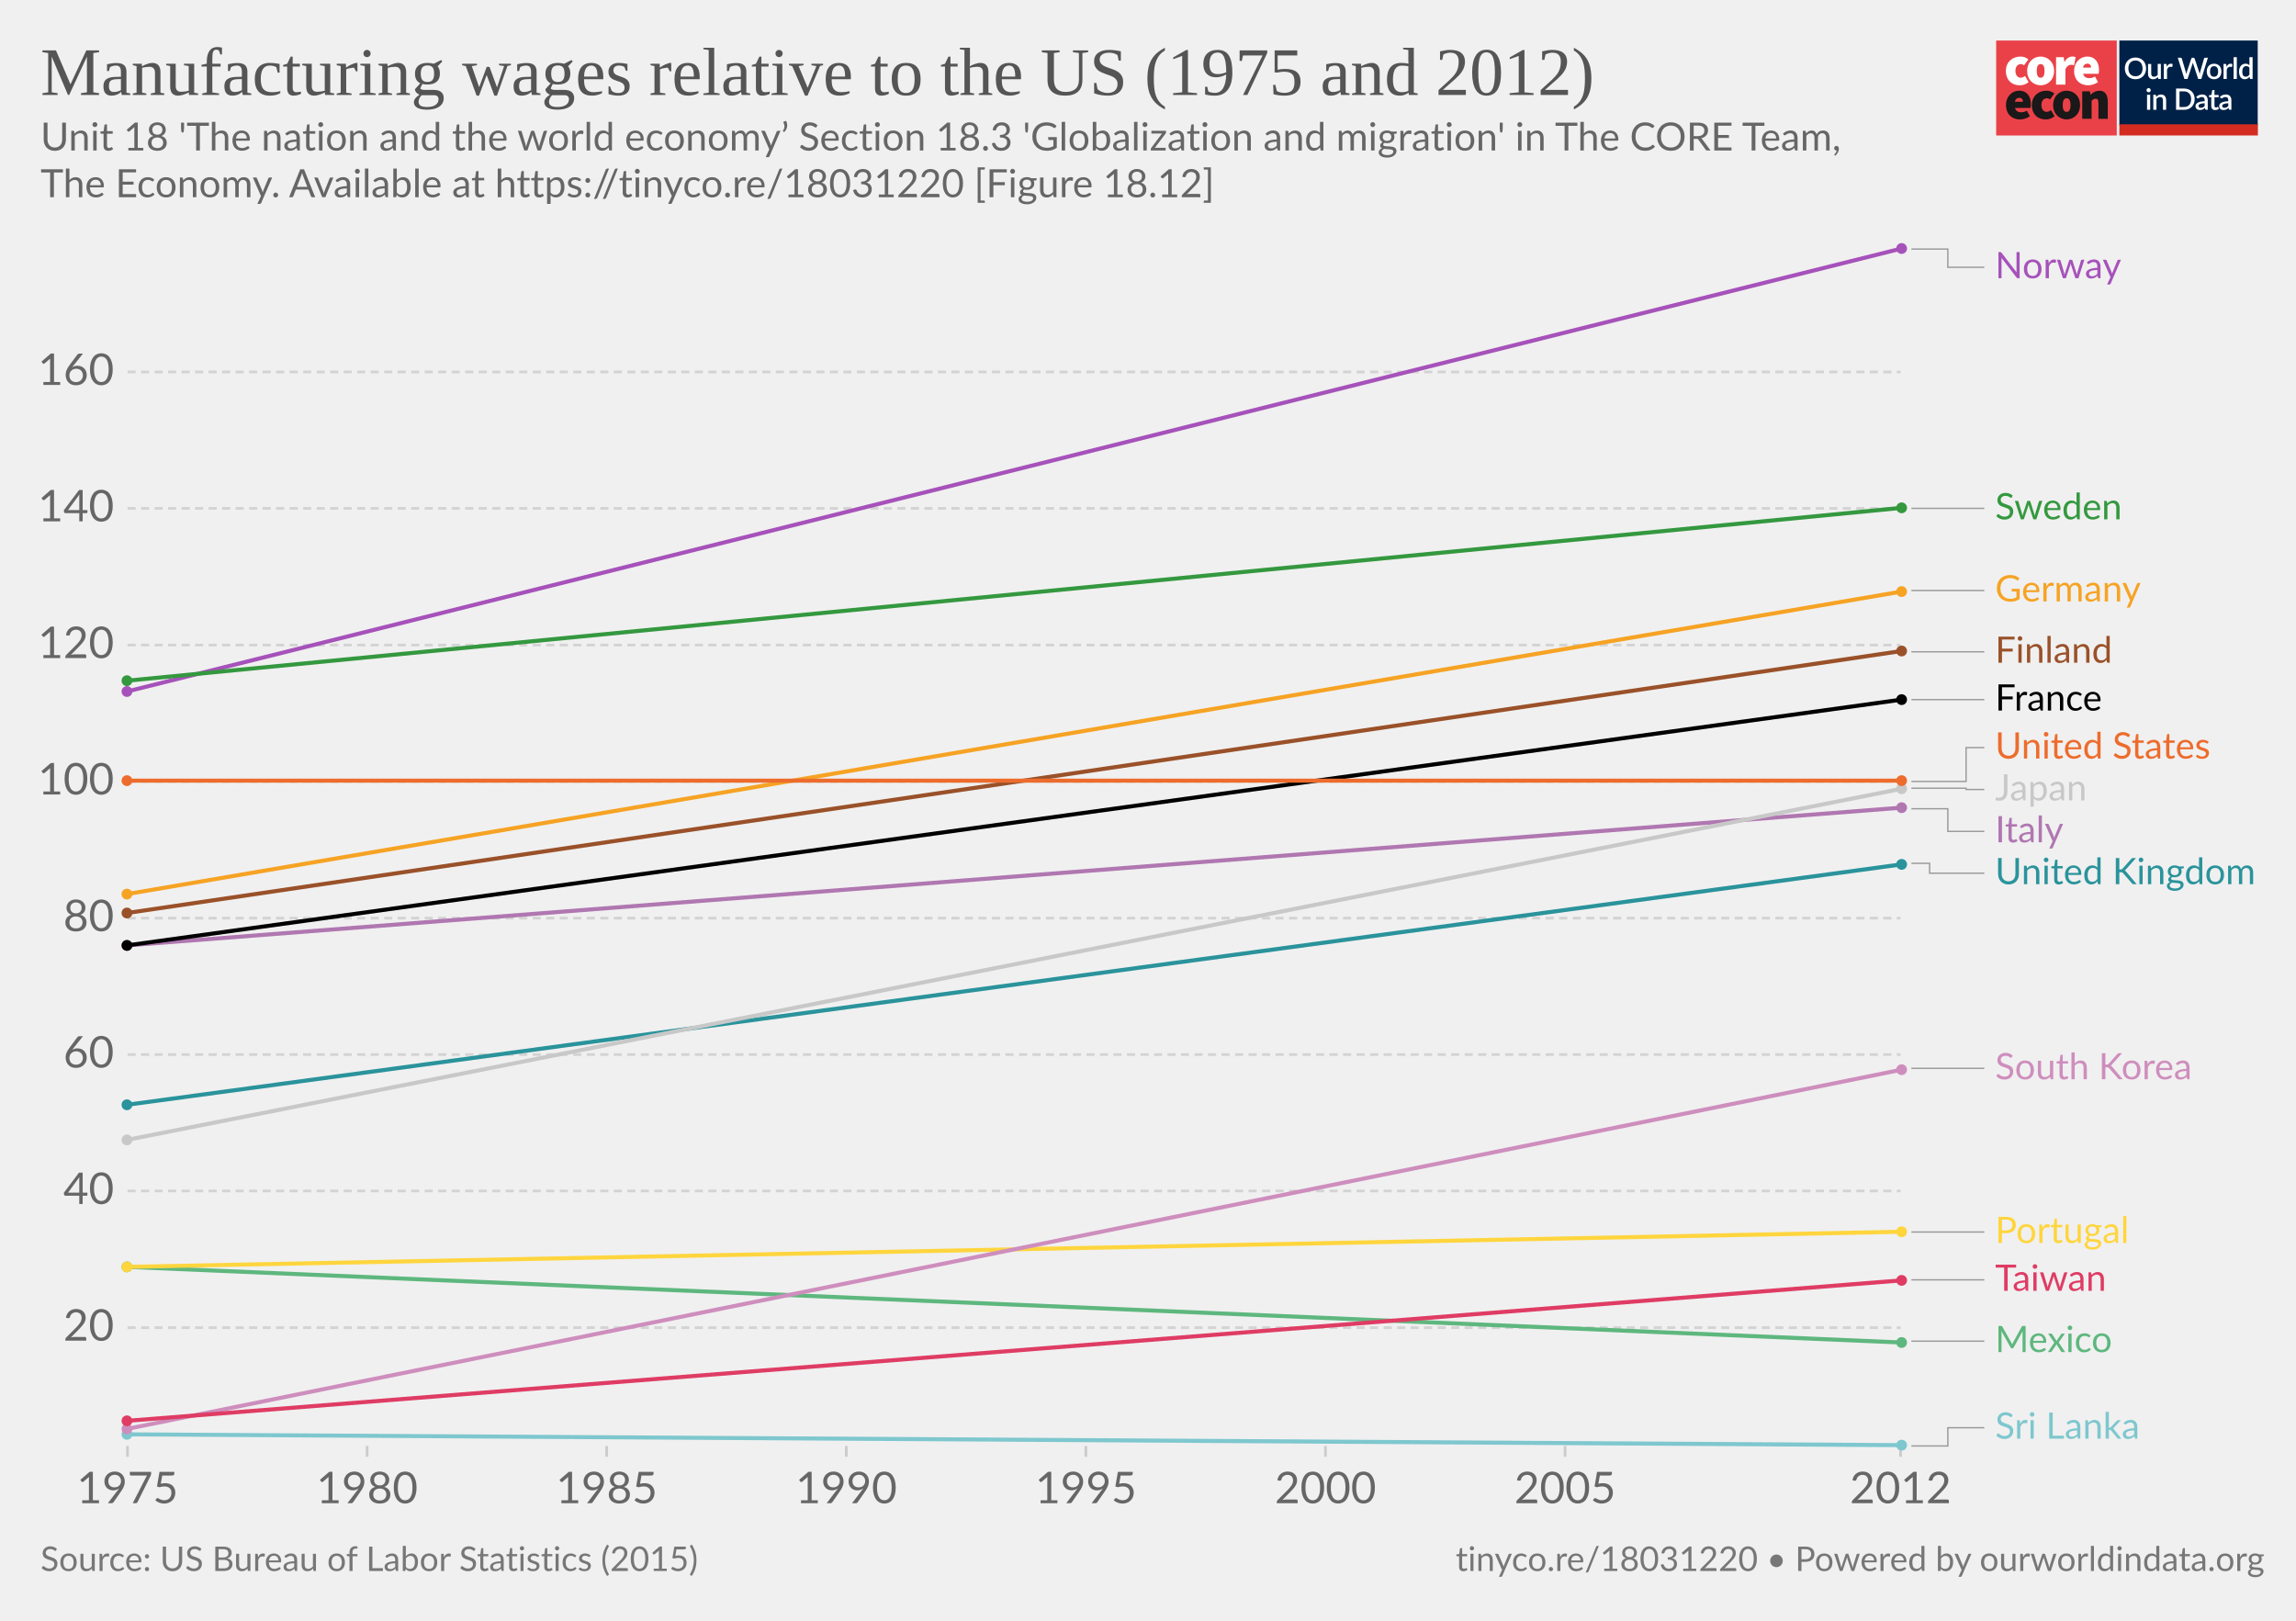
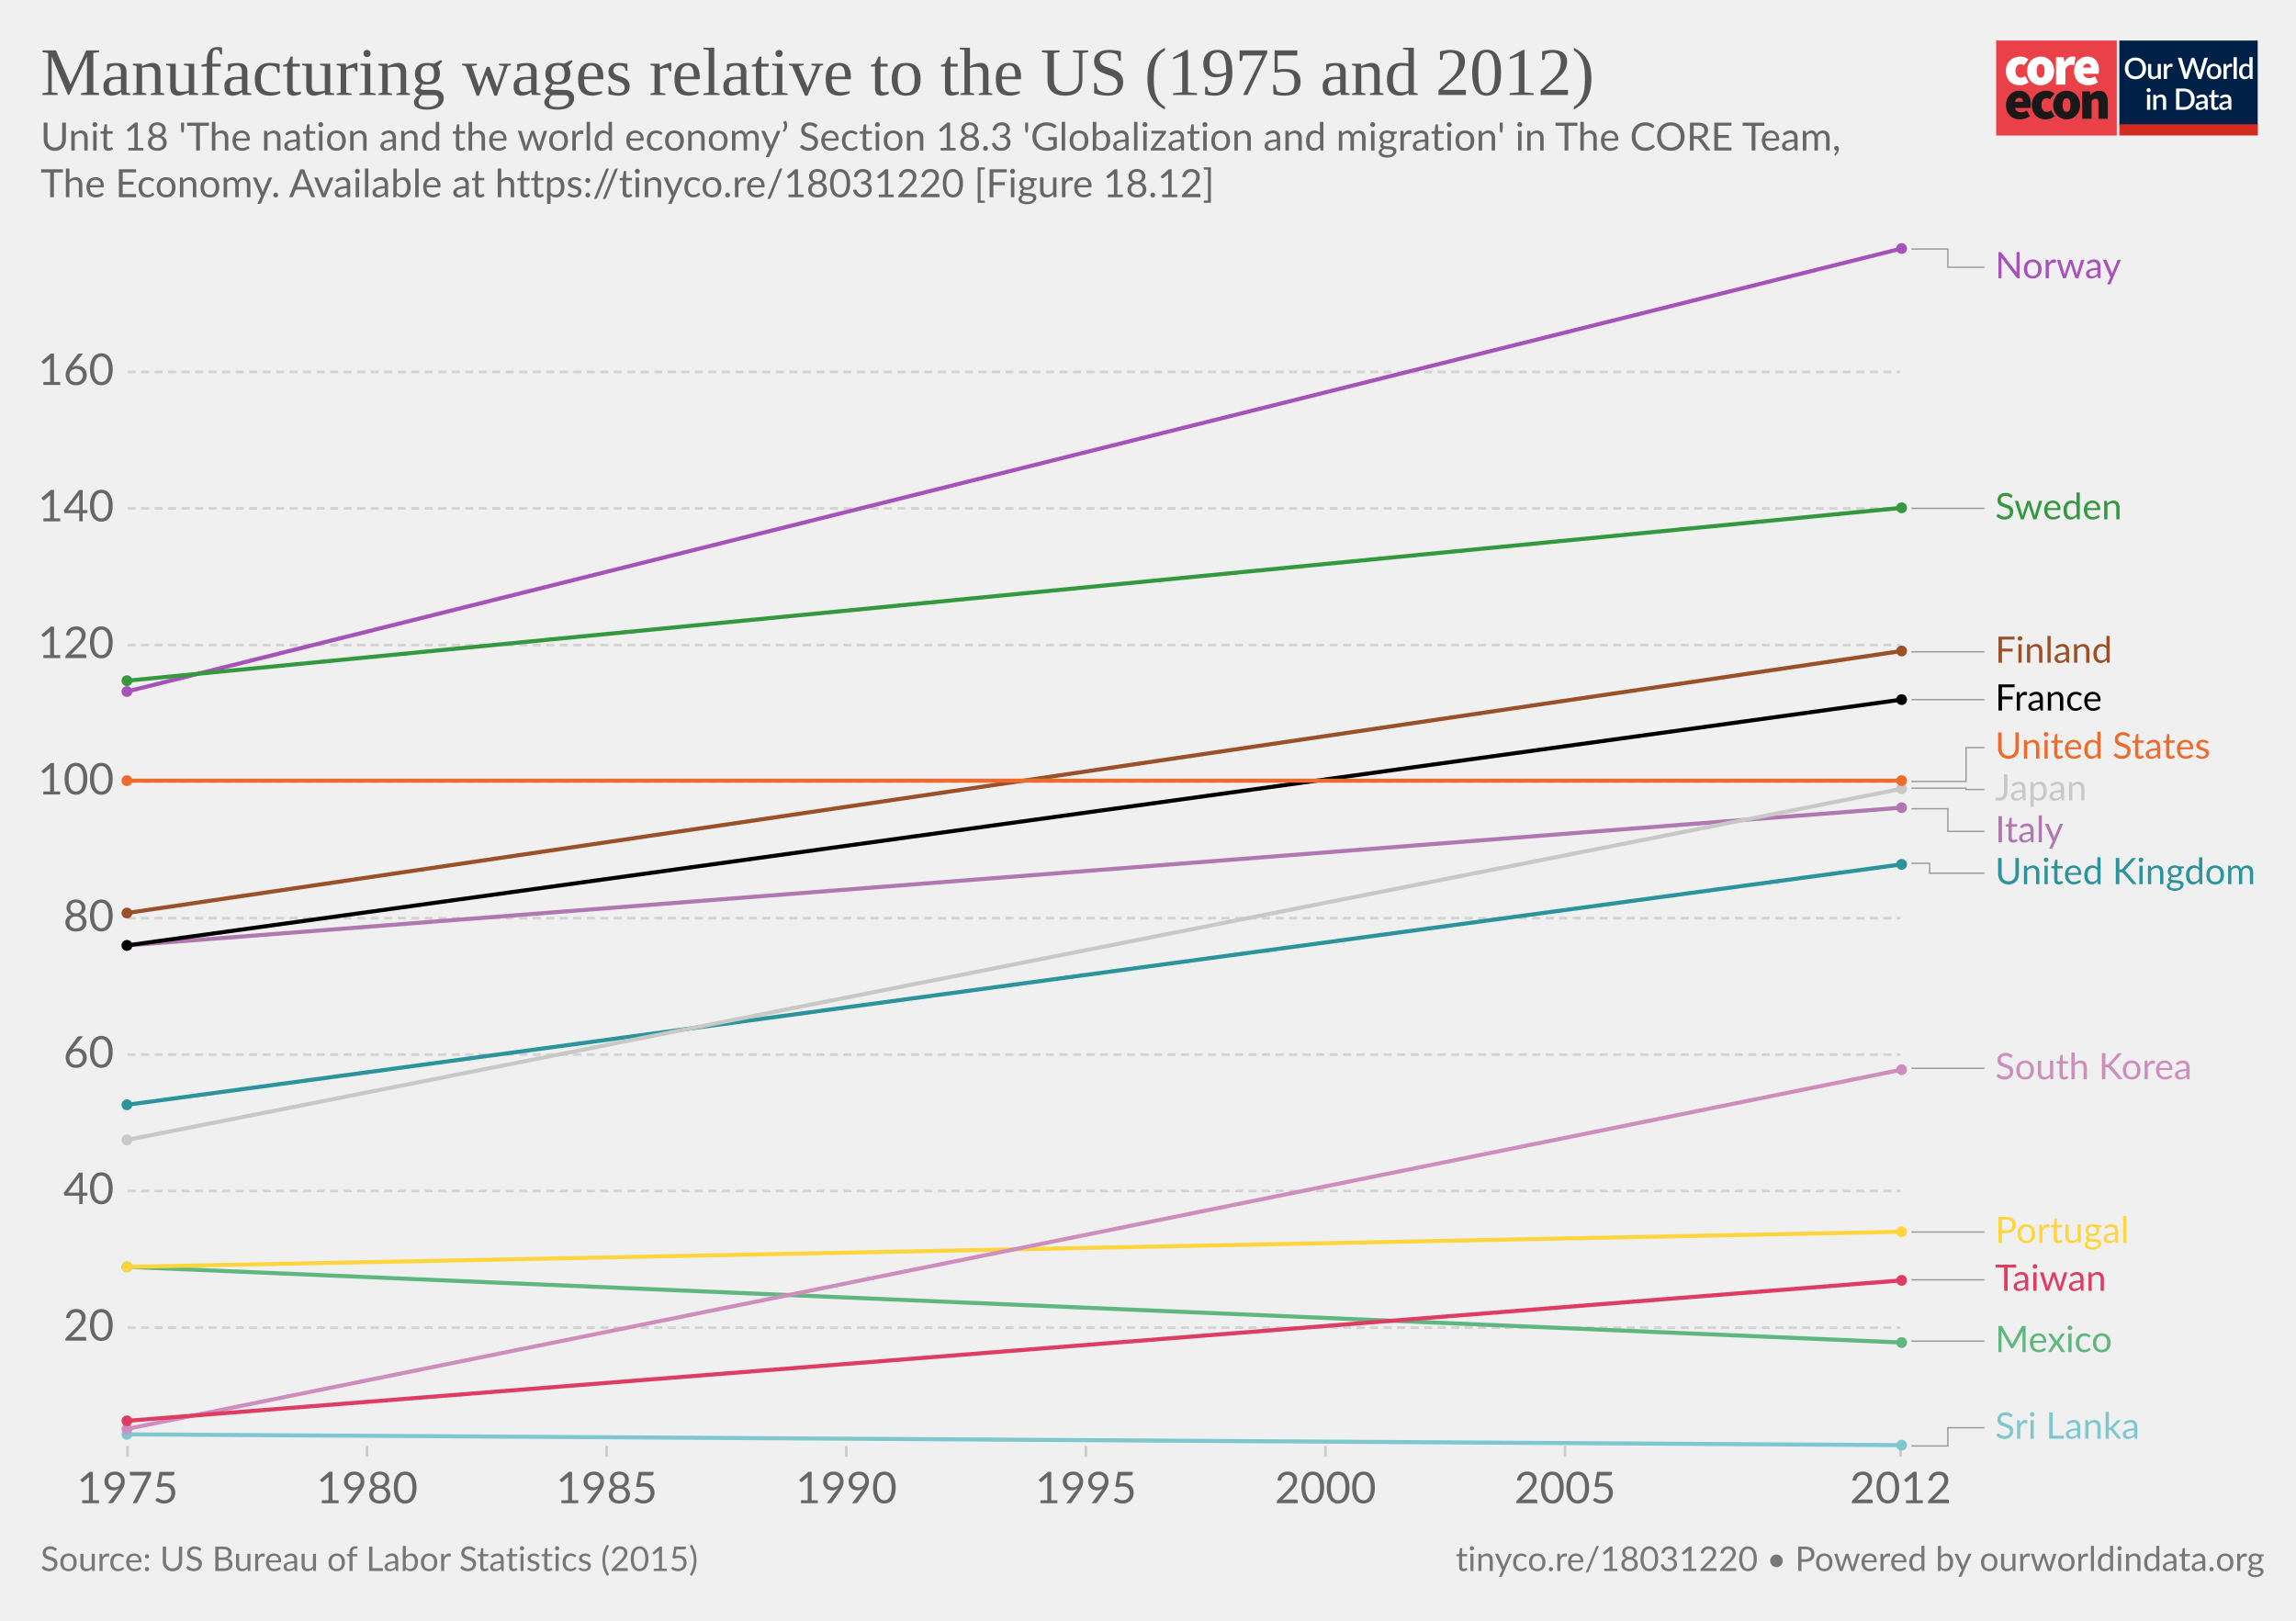
<svg xmlns="http://www.w3.org/2000/svg" version="1.1" style="background-color:#fff;-webkit-font-smoothing:antialiased" width="850" height="600" viewBox="0 0 850 600" font-family="Lato,'Helvetica Neue',Helvetica,Arial,sans-serif" font-size="18" text-rendering="optimizeLegibility">
  <g class="HeaderView">
    <g transform="matrix(.95 0 0 .95 739 15)">
      <svg width="102" height="37" viewBox="0 0 102 37" fill="none">
        <path d="M47 0H0v37h47V0z" fill="#EA4148" />
        <path d="M3.78 11.85c0-3.55 2.67-5.6 5.68-5.6a4.63 4.63 0 013.09 1.1l-1.7 2.36c-.31-.32-.74-.5-1.18-.52-1.36 0-2.16 1.03-2.16 2.66 0 1.62.89 2.65 2.03 2.65a2.93 2.93 0 001.7-.69l1.4 2.4a5.29 5.29 0 01-3.52 1.24c-3 0-5.34-2.05-5.34-5.6z" fill="#fff" />
        <path d="M18.85 11.85c0-1.63-.42-2.66-1.52-2.66s-1.52 1.03-1.52 2.66c0 1.62.42 2.65 1.52 2.65s1.52-1.03 1.52-2.65zm-6.77 0c0-3.55 2.54-5.6 5.25-5.6 2.7 0 5.25 2.05 5.25 5.6s-2.54 5.6-5.25 5.6-5.25-2.05-5.25-5.6M23.34 6.5h2.97l.25 1.84h.09c.78-1.46 1.97-2.1 3-2.1.45-.02.9.05 1.32.22l-.6 3.16c-.38-.1-.78-.16-1.18-.17-.76 0-1.7.47-2.2 1.8v5.94h-3.65V6.5zm13.64 4.06c0-.81-.34-1.54-1.44-1.54-.8 0-1.49.47-1.7 1.54h3.14zm-6.6 1.29c0-3.47 2.49-5.6 5.07-5.6 3.13 0 4.62 2.3 4.62 5.17 0 .52-.05 1.03-.15 1.54h-6.04c.34 1.28 1.27 1.71 2.46 1.71a4.3 4.3 0 002.16-.64l1.18 2.18a7.08 7.08 0 01-3.85 1.24c-3.09 0-5.46-2.05-5.46-5.6" fill="#fff" />
        <path d="M10.43 23.87c0-.81-.34-1.54-1.44-1.54-.8 0-1.48.47-1.69 1.54h3.13zm-6.6 1.28c0-3.46 2.5-5.6 5.08-5.6 3.13 0 4.61 2.3 4.61 5.18 0 .51-.05 1.03-.15 1.54H7.34c.34 1.28 1.27 1.7 2.46 1.7.76-.01 1.5-.23 2.16-.63l1.18 2.18a7.08 7.08 0 01-3.85 1.24c-3.1 0-5.46-2.06-5.46-5.6m10.07-.01c0-3.55 2.67-5.6 5.68-5.6a4.63 4.63 0 013.09 1.11l-1.7 2.35c-.32-.31-.74-.5-1.18-.51-1.36 0-2.16 1.03-2.16 2.65 0 1.63.89 2.66 2.03 2.66a2.93 2.93 0 001.7-.69l1.39 2.4a5.29 5.29 0 01-3.51 1.24c-3 0-5.34-2.06-5.34-5.6" fill="#1A1818" />
        <path d="M28.97 25.15c0-1.62-.42-2.65-1.52-2.65s-1.52 1.03-1.52 2.65c0 1.63.42 2.66 1.52 2.66s1.52-1.03 1.52-2.66zm-6.77 0c0-3.55 2.54-5.6 5.25-5.6 2.7 0 5.25 2.05 5.25 5.6s-2.54 5.6-5.25 5.6-5.25-2.04-5.25-5.6m11.34-5.35h2.97l.25 1.29h.09a4.76 4.76 0 013.34-1.54c2.33 0 3.3 1.71 3.3 4.36v6.6h-3.64v-6.13c0-1.37-.34-1.7-1.06-1.7-.67 0-1.05.3-1.6.8v7.02h-3.65V19.8z" fill="#1A1818" />
        <path fill="#fff" d="M48 0h54v37H48z" />
        <path d="M48 0h53.93v33H48V0z" fill="#002147" />
        <path d="M58.42 10.86c0 .61-.1 1.18-.3 1.7a3.83 3.83 0 01-2.15 2.21c-.5.21-1.07.32-1.7.32-.6 0-1.17-.1-1.68-.32a3.9 3.9 0 01-2.15-2.21c-.2-.52-.3-1.09-.3-1.7 0-.61.1-1.18.3-1.7a3.93 3.93 0 012.15-2.22 4.38 4.38 0 011.69-.31c.62 0 1.18.1 1.69.31a3.79 3.79 0 012.15 2.22c.2.52.3 1.09.3 1.7zm-1.38 0c0-.48-.06-.9-.2-1.28A2.38 2.38 0 0055.43 8a2.97 2.97 0 00-1.14-.21c-.42 0-.8.07-1.15.21-.34.14-.63.35-.87.61a2.8 2.8 0 00-.56.97c-.13.38-.2.8-.2 1.28s.07.9.2 1.29a2.46 2.46 0 001.43 1.57c.35.14.73.2 1.15.2.42 0 .8-.06 1.15-.2a2.4 2.4 0 001.42-1.57c.13-.38.2-.81.2-1.29zm7.14-1.72V15h-.74c-.17 0-.27-.08-.32-.24l-.1-.54a3.42 3.42 0 01-.81.63 2.3 2.3 0 01-1.06.24c-.32 0-.6-.05-.85-.16a1.72 1.72 0 01-1-1.15 3.1 3.1 0 01-.12-.91V9.14h1.24v3.73c0 .4.09.7.27.92.18.22.46.32.83.32.27 0 .53-.06.76-.18.24-.13.46-.3.67-.52V9.13h1.23zm2.33 1.08c.18-.37.4-.66.66-.87.27-.22.58-.32.94-.32a1.34 1.34 0 01.66.17l-.09.93a.26.26 0 01-.07.14.2.2 0 01-.13.03c-.06 0-.14 0-.25-.03a1.62 1.62 0 00-.8.04c-.13.05-.25.13-.35.22-.1.1-.2.21-.28.35-.08.14-.15.3-.22.47V15h-1.24V9.13h.72c.13 0 .22.03.27.08.05.05.08.13.1.25l.08.76zm16-3.5L79.94 15h-1.21l-1.95-5.95a4.7 4.7 0 01-.12-.46 3.32 3.32 0 01-.13.46L74.57 15h-1.22l-2.57-8.28h1.13c.11 0 .2.03.28.09.08.05.14.12.16.22l1.56 5.3a6.11 6.11 0 01.16.8 10 10 0 01.2-.8l1.78-5.3a.48.48 0 01.16-.21.4.4 0 01.28-.1h.4c.11 0 .21.03.28.1.08.05.13.12.17.21l1.77 5.3.1.37.1.4a59.35 59.35 0 00.16-.76L81 7.03a.4.4 0 01.16-.22.49.49 0 01.3-.09h1.04zm2.41 2.32c.44 0 .83.07 1.18.22a2.49 2.49 0 011.47 1.55c.13.37.2.79.2 1.25 0 .47-.07.88-.2 1.26-.14.37-.33.69-.58.95a2.87 2.87 0 01-2.07.82c-.43 0-.83-.07-1.18-.22a2.55 2.55 0 01-1.47-1.55c-.14-.38-.2-.8-.2-1.26 0-.46.06-.88.2-1.25a2.55 2.55 0 011.47-1.55c.35-.15.75-.22 1.18-.22zm0 5.08c.53 0 .92-.18 1.18-.53.26-.36.4-.86.4-1.52s-.14-1.17-.4-1.53c-.26-.36-.65-.54-1.18-.54-.53 0-.93.18-1.2.54-.25.36-.38.87-.38 1.53s.13 1.16.39 1.52c.26.35.66.53 1.2.53zm4.86-3.9c.18-.37.4-.66.67-.87.26-.22.57-.32.93-.32a1.34 1.34 0 01.66.17l-.09.93a.26.26 0 01-.07.14.2.2 0 01-.13.03c-.06 0-.14 0-.25-.03a1.62 1.62 0 00-.8.04 1.29 1.29 0 00-.63.57c-.08.14-.15.3-.22.47V15H88.6V9.13h.72c.13 0 .22.03.27.08.05.05.08.13.1.25l.08.76zm4-3.73V15h-1.25V6.49h1.24zm4.91 4.09a1.45 1.45 0 00-1.24-.6c-.48 0-.86.18-1.13.54-.27.35-.4.87-.4 1.56 0 .37.02.67.08.93.07.25.15.46.27.62.11.16.25.28.42.35.16.08.35.11.56.11.31 0 .58-.07.8-.2.24-.14.45-.33.64-.58v-2.73zm1.24-4.09V15h-.75c-.16 0-.27-.08-.31-.24l-.11-.63c-.25.28-.53.52-.84.7-.31.17-.67.26-1.09.26a1.96 1.96 0 01-1.59-.78 2.73 2.73 0 01-.44-.94 4.86 4.86 0 01.01-2.5c.12-.37.3-.7.51-.96a2.3 2.3 0 011.85-.88c.34 0 .63.05.88.16.24.11.45.26.64.46V6.49h1.24zm-39.9 14.65V27h-1.24v-5.86h1.24zm.2-1.78c0 .12-.02.22-.06.32a.83.83 0 01-1.34.26.8.8 0 01-.24-.58c0-.11.02-.22.06-.32a.89.89 0 01.43-.43.76.76 0 01.64 0 .81.81 0 01.45.43c.04.1.06.2.06.32zm2.16 2.55a3.67 3.67 0 01.83-.63 2.32 2.32 0 011.9-.08c.24.11.45.26.61.46.17.2.3.43.38.7.09.28.13.58.13.9V27H65v-3.73c0-.4-.1-.7-.28-.92-.18-.22-.45-.33-.83-.33-.27 0-.53.06-.77.19-.23.13-.45.3-.66.52V27h-1.23v-5.86h.74c.17 0 .28.07.33.23l.08.54zm14.96.95c0 .61-.1 1.17-.3 1.68a3.78 3.78 0 01-2.15 2.16c-.5.2-1.07.3-1.69.3H70.1v-8.28h3.12c.62 0 1.19.1 1.7.3a3.71 3.71 0 012.14 2.16c.2.5.3 1.07.3 1.68zm-1.37 0c0-.48-.07-.9-.2-1.28a2.6 2.6 0 00-.55-.96 2.35 2.35 0 00-.87-.6 2.97 2.97 0 00-1.15-.21h-1.77v6.1h1.77c.43 0 .81-.07 1.15-.2a2.42 2.42 0 001.42-1.56c.13-.38.2-.81.2-1.29zm5.27 1.58a7.5 7.5 0 00-1.12.1c-.3.06-.55.13-.73.22a.97.97 0 00-.41.3.68.68 0 00-.12.4c0 .13.02.25.06.35.05.1.1.18.18.24.08.06.18.1.28.14a1.78 1.78 0 001.18-.14c.23-.12.46-.3.68-.53v-1.08zm-3.28-2.49a3.36 3.36 0 012.37-.92c.34 0 .63.05.9.16a1.83 1.83 0 011.06 1.18c.1.27.15.57.15.9V27h-.55a.56.56 0 01-.27-.05.42.42 0 01-.16-.23l-.12-.47-.44.36c-.15.1-.3.2-.46.26a2.77 2.77 0 01-1.75.12c-.2-.06-.38-.16-.53-.29a1.46 1.46 0 01-.48-1.18c0-.23.06-.45.18-.66.12-.22.32-.41.6-.58a4 4 0 011.1-.43 8.03 8.03 0 011.68-.19v-.39c0-.42-.1-.73-.27-.94-.18-.2-.45-.3-.8-.3-.23-.01-.43.02-.6.08a6.05 6.05 0 00-.74.39.54.54 0 01-.28.08.38.38 0 01-.22-.06.6.6 0 01-.15-.17l-.22-.4zm7.38 5.14c-.48 0-.86-.13-1.12-.4-.26-.28-.4-.67-.4-1.17v-3.41h-.64a.27.27 0 01-.18-.07c-.05-.04-.07-.11-.07-.2v-.5l.95-.14.27-1.7a.31.31 0 01.1-.15c.04-.04.1-.06.18-.06h.63v1.93h1.63v.89h-1.63v3.33c0 .2.05.37.16.48.1.11.24.17.41.17a.79.79 0 00.43-.12 4 4 0 00.12-.08.2.2 0 01.11-.04c.07 0 .13.04.17.11l.37.6c-.2.18-.42.3-.68.4a2.5 2.5 0 01-.8.13zm5.11-2.65a7.5 7.5 0 00-1.11.1 3 3 0 00-.74.22.97.97 0 00-.4.3.68.68 0 00-.13.4c0 .13.02.25.06.35.05.1.11.18.19.24s.17.1.28.14a1.78 1.78 0 001.18-.14c.23-.12.45-.3.67-.53v-1.08zm-3.28-2.49a3.36 3.36 0 012.37-.92c.34 0 .64.05.9.16.27.11.49.26.66.46.18.2.32.44.41.72.1.27.14.57.14.9V27h-.55a.56.56 0 01-.27-.05c-.06-.04-.11-.11-.15-.23l-.12-.47-.45.36c-.14.1-.3.2-.45.26a2.77 2.77 0 01-1.75.12c-.2-.06-.38-.16-.53-.29a1.46 1.46 0 01-.49-1.18c0-.23.06-.45.18-.66.12-.22.32-.41.6-.58.28-.17.65-.31 1.1-.43a8.03 8.03 0 011.68-.19v-.39c0-.42-.09-.73-.27-.94-.18-.2-.44-.3-.8-.3a1.5 1.5 0 00-.59.08 6.09 6.09 0 00-.74.39.54.54 0 01-.29.08.38.38 0 01-.22-.06.6.6 0 01-.14-.17l-.23-.4z" fill="#fff" />
        <path fill="#D42B21" d="M48 32.65h54V37H48z" />
      </svg>
    </g>
    <a href="https://ourworldindata.org/grapher/manufacturing-wages-relative-to-the-us-with-finland?tab=chart&amp;stackMode=absolute&amp;time=earliest..2012&amp;region=World" target="_blank" rel="noopener" font-family="&quot;Playfair Display&quot;,Georgia,&quot;Times New Roman&quot;,serif">
      <text font-size="25.2" x="15" y="35.2" fill="#555">
        <tspan x="15" y="35.16">Manufacturing wages relative to the US (1975 and 2012)</tspan>
      </text>
    </a>
    <text font-size="14.4" x="15" y="55.7" fill="#666">
      <tspan x="15" y="55.72">Unit 18 'The nation and the world economy’ Section 18.3 'Globalization and migration' in The CORE Team,</tspan>
      <tspan x="15" y="73">The Economy. Available at https://tinyco.re/18031220 [Figure 18.12]</tspan>
    </text>
  </g>
  <g class="LineChart">
    <defs>
      <clipPath id="a">
        <path d="M37.22 0h830v928.6h-830z" />
      </clipPath>
    </defs>
    <g class="DualAxisView">
      <g class="HorizontalAxis">
        <path stroke="#ccc" d="M47.2 535.3v4M135.9 535.3v4M224.6 535.3v4M313.3 535.3v4M402 535.3v4M490.7 535.3v4M579.4 535.3v4M703.6 535.3v4" />
        <text x="47.2" y="556.5" fill="#666" text-anchor="middle" font-size="16.2">1975</text>
        <text x="135.9" y="556.5" fill="#666" text-anchor="middle" font-size="16.2">1980</text>
        <text x="224.6" y="556.5" fill="#666" text-anchor="middle" font-size="16.2">1985</text>
        <text x="313.3" y="556.5" fill="#666" text-anchor="middle" font-size="16.2">1990</text>
        <text x="402" y="556.5" fill="#666" text-anchor="middle" font-size="16.2">1995</text>
        <text x="490.7" y="556.5" fill="#666" text-anchor="middle" font-size="16.2">2000</text>
        <text x="579.4" y="556.5" fill="#666" text-anchor="middle" font-size="16.2">2005</text>
        <text x="703.6" y="556.5" fill="#666" text-anchor="middle" font-size="16.2">2012</text>
      </g>
      <g class="VerticalAxis" fill="#666" dominant-baseline="middle" text-anchor="end" font-size="16.2">
        <text x="42.22" y="491.5">20</text>
        <text x="42.22" y="440.9">40</text>
        <text x="42.22" y="390.4">60</text>
        <text x="42.22" y="339.9">80</text>
        <text x="42.22" y="289.3">100</text>
        <text x="42.22" y="238.8">120</text>
        <text x="42.22" y="188.2">140</text>
        <text x="42.22" y="137.7">160</text>
      </g>
      <g class="AxisGridLines horizontalLines" stroke="#d3d3d3" stroke-dasharray="3,2">
        <path d="M47.22 491.5h656.39M47.22 440.9h656.39M47.22 390.4h656.39M47.22 339.9h656.39M47.22 289.3h656.39M47.22 238.8h656.39M47.22 188.2h656.39M47.22 137.7h656.39" />
      </g>
    </g>
    <g clip-path="url(#a)">
      <g class="LineLabels" cursor="pointer">
        <g class="legendMark">
          <g class="indicator">
            <path d="M707.61 92.2h13.5v6.75h13.5" stroke="#999" stroke-width=".5" fill="none" />
          </g>
          <text font-size="13.5" x="738.6" y="103" fill="#a652ba">
            <tspan x="738.61" y="103">Norway</tspan>
          </text>
        </g>
        <g class="legendMark">
          <g class="indicator">
            <path d="M707.61 188.2h13.5v0h13.5" stroke="#999" stroke-width=".5" fill="none" />
          </g>
          <text font-size="13.5" x="738.6" y="192.3" fill="#34983f">
            <tspan x="738.61" y="192.25">Sweden</tspan>
          </text>
        </g>
        <g class="legendMark">
          <g class="indicator">
-             <path d="M707.61 218.6h13.5v0h13.5" stroke="#999" stroke-width=".5" fill="none" />
-           </g>
-           <text font-size="13.5" x="738.6" y="222.7" fill="#f6a324">
-             <tspan x="738.61" y="222.65">Germany</tspan>
-           </text>
-         </g>
-         <g class="legendMark">
-           <g class="indicator">
            <path d="M707.61 241.3h13.5v0h13.5" stroke="#999" stroke-width=".5" fill="none" />
          </g>
          <text font-size="13.5" x="738.6" y="245.4" fill="#9a5129">
            <tspan x="738.61" y="245.35">Finland</tspan>
          </text>
        </g>
        <g class="legendMark">
          <g class="indicator">
            <path d="M707.61 259h13.5v0h13.5" stroke="#999" stroke-width=".5" fill="none" />
          </g>
          <text font-size="13.5" x="738.6" y="263.1" fill="#000">
            <tspan x="738.61" y="263.05">France</tspan>
          </text>
        </g>
        <g class="legendMark">
          <g class="indicator">
            <path d="M707.61 289.3h20.25v-12.53h6.75" stroke="#999" stroke-width=".5" fill="none" />
          </g>
          <text font-size="13.5" x="738.6" y="280.8" fill="#ed6c2d">
            <tspan x="738.61" y="280.82">United States</tspan>
          </text>
        </g>
        <g class="legendMark">
          <g class="indicator">
            <path d="M707.61 291.8h20.25v.47h6.75" stroke="#999" stroke-width=".5" fill="none" />
          </g>
          <text font-size="13.5" x="738.6" y="296.3" fill="#c8c8c8">
            <tspan x="738.61" y="296.32">Japan</tspan>
          </text>
        </g>
        <g class="legendMark">
          <g class="indicator">
            <path d="M707.61 299.4h13.5v8.38h13.5" stroke="#999" stroke-width=".5" fill="none" />
          </g>
          <text font-size="13.5" x="738.6" y="311.8" fill="#b077b1">
            <tspan x="738.61" y="311.82">Italy</tspan>
          </text>
        </g>
        <g class="legendMark">
          <g class="indicator">
            <path d="M707.61 319.6h6.75v3.67h20.25" stroke="#999" stroke-width=".5" fill="none" />
          </g>
          <text font-size="13.5" x="738.6" y="327.3" fill="#2a939b">
            <tspan x="738.61" y="327.32">United Kingdom</tspan>
          </text>
        </g>
        <g class="legendMark">
          <g class="indicator">
            <path d="M707.61 395.5h13.5v0h13.5" stroke="#999" stroke-width=".5" fill="none" />
          </g>
          <text font-size="13.5" x="738.6" y="399.6" fill="#ce8ebd">
            <tspan x="738.61" y="399.55">South Korea</tspan>
          </text>
        </g>
        <g class="legendMark">
          <g class="indicator">
            <path d="M707.61 456.1h13.5v0h13.5" stroke="#999" stroke-width=".5" fill="none" />
          </g>
          <text font-size="13.5" x="738.6" y="460.2" fill="#ffd53e">
            <tspan x="738.61" y="460.15">Portugal</tspan>
          </text>
        </g>
        <g class="legendMark">
          <g class="indicator">
            <path d="M707.61 473.8h13.5v0h13.5" stroke="#999" stroke-width=".5" fill="none" />
          </g>
          <text font-size="13.5" x="738.6" y="477.9" fill="#df3c64">
            <tspan x="738.61" y="477.85">Taiwan</tspan>
          </text>
        </g>
        <g class="legendMark">
          <g class="indicator">
            <path d="M707.61 496.5h13.5v0h13.5" stroke="#999" stroke-width=".5" fill="none" />
          </g>
          <text font-size="13.5" x="738.6" y="500.6" fill="#5eb77e">
            <tspan x="738.61" y="500.55">Mexico</tspan>
          </text>
        </g>
        <g class="legendMark">
          <g class="indicator">
            <path d="M707.61 535.3h13.5v-6.75h13.5" stroke="#999" stroke-width=".5" fill="none" />
          </g>
          <text font-size="13.5" x="738.6" y="532.6" fill="#7ec7ce">
            <tspan x="738.61" y="532.6">Sri Lanka</tspan>
          </text>
        </g>
      </g>
      <g class="Lines">
        <g class="key-Italy_0">
          <path stroke="#b077b1" stroke-linecap="round" d="M47 350l657-51" fill="none" stroke-width="1.5" />
          <g fill="#b077b1">
            <circle cx="47" cy="350" r="2" />
            <circle cx="704" cy="299" r="2" />
          </g>
        </g>
        <g class="key-Finland_0">
          <path stroke="#9a5129" stroke-linecap="round" d="M47 338l657-97" fill="none" stroke-width="1.5" />
          <g fill="#9a5129">
            <circle cx="47" cy="338" r="2" />
            <circle cx="704" cy="241" r="2" />
          </g>
        </g>
        <g class="key-United-Kingdom_0">
          <path stroke="#2a939b" stroke-linecap="round" d="M47 409l657-89" fill="none" stroke-width="1.5" />
          <g fill="#2a939b">
            <circle cx="47" cy="409" r="2" />
            <circle cx="704" cy="320" r="2" />
          </g>
        </g>
        <g class="key-France_0">
          <path stroke="#000" stroke-linecap="round" d="M47 350l657-91" fill="none" stroke-width="1.5" />
          <g fill="#000">
            <circle cx="47" cy="350" r="2" />
            <circle cx="704" cy="259" r="2" />
-           </g>
-         </g>
-         <g class="key-Germany_0">
-           <path stroke="#f6a324" stroke-linecap="round" d="M47 331l657-112" fill="none" stroke-width="1.5" />
-           <g fill="#f6a324">
-             <circle cx="47" cy="331" r="2" />
-             <circle cx="704" cy="219" r="2" />
          </g>
        </g>
        <g class="key-Mexico_0">
          <path stroke="#5eb77e" stroke-linecap="round" d="M47 469l657 28" fill="none" stroke-width="1.5" />
          <g fill="#5eb77e">
            <circle cx="47" cy="469" r="2" />
            <circle cx="704" cy="497" r="2" />
          </g>
        </g>
        <g class="key-Japan_0">
          <path stroke="#c8c8c8" stroke-linecap="round" d="M47 422l657-130" fill="none" stroke-width="1.5" />
          <g fill="#c8c8c8">
            <circle cx="47" cy="422" r="2" />
            <circle cx="704" cy="292" r="2" />
          </g>
        </g>
        <g class="key-Norway_0">
          <path stroke="#a652ba" stroke-linecap="round" d="M47 256L704 92" fill="none" stroke-width="1.5" />
          <g fill="#a652ba">
            <circle cx="47" cy="256" r="2" />
            <circle cx="704" cy="92" r="2" />
          </g>
        </g>
        <g class="key-Portugal_0">
          <path stroke="#ffd53e" stroke-linecap="round" d="M47 469l657-13" fill="none" stroke-width="1.5" />
          <g fill="#ffd53e">
            <circle cx="47" cy="469" r="2" />
            <circle cx="704" cy="456" r="2" />
          </g>
        </g>
        <g class="key-Sri-Lanka_0">
          <path stroke="#7ec7ce" stroke-linecap="round" d="M47 531l657 4" fill="none" stroke-width="1.5" />
          <g fill="#7ec7ce">
            <circle cx="47" cy="531" r="2" />
            <circle cx="704" cy="535" r="2" />
          </g>
        </g>
        <g class="key-South-Korea_0">
          <path stroke="#ce8ebd" stroke-linecap="round" d="M47 529l657-133" fill="none" stroke-width="1.5" />
          <g fill="#ce8ebd">
            <circle cx="47" cy="529" r="2" />
            <circle cx="704" cy="396" r="2" />
          </g>
        </g>
        <g class="key-Sweden_0">
          <path stroke="#34983f" stroke-linecap="round" d="M47 252l657-64" fill="none" stroke-width="1.5" />
          <g fill="#34983f">
            <circle cx="47" cy="252" r="2" />
            <circle cx="704" cy="188" r="2" />
          </g>
        </g>
        <g class="key-Taiwan_0">
          <path stroke="#df3c64" stroke-linecap="round" d="M47 526l657-52" fill="none" stroke-width="1.5" />
          <g fill="#df3c64">
            <circle cx="47" cy="526" r="2" />
            <circle cx="704" cy="474" r="2" />
          </g>
        </g>
        <g class="key-United-States_0">
          <path stroke="#ed6c2d" stroke-linecap="round" d="M47 289h657" fill="none" stroke-width="1.5" />
          <g fill="#ed6c2d">
            <circle cx="47" cy="289" r="2" />
            <circle cx="704" cy="289" r="2" />
          </g>
        </g>
      </g>
    </g>
  </g>
  <g class="SourcesFooter" fill="#777">
    <g class="clickable" fill="#777">
      <text font-size="12.6" x="15" y="581.6">
        <tspan x="15" y="581.58">Source: US Bureau of Labor Statistics (2015)</tspan>
      </text>
    </g>
    <text font-size="12.6" x="538.9" y="581.6">
      <tspan x="538.9" y="581.58">
        <a target="_blank" href="https://tinyco.re/18031220" fill="#777">tinyco.re/18031220</a> • <a href="https://ourworldindata.org" target="_blank">Powered by ourworldindata.org</a>
      </tspan>
    </text>
  </g>
</svg>
